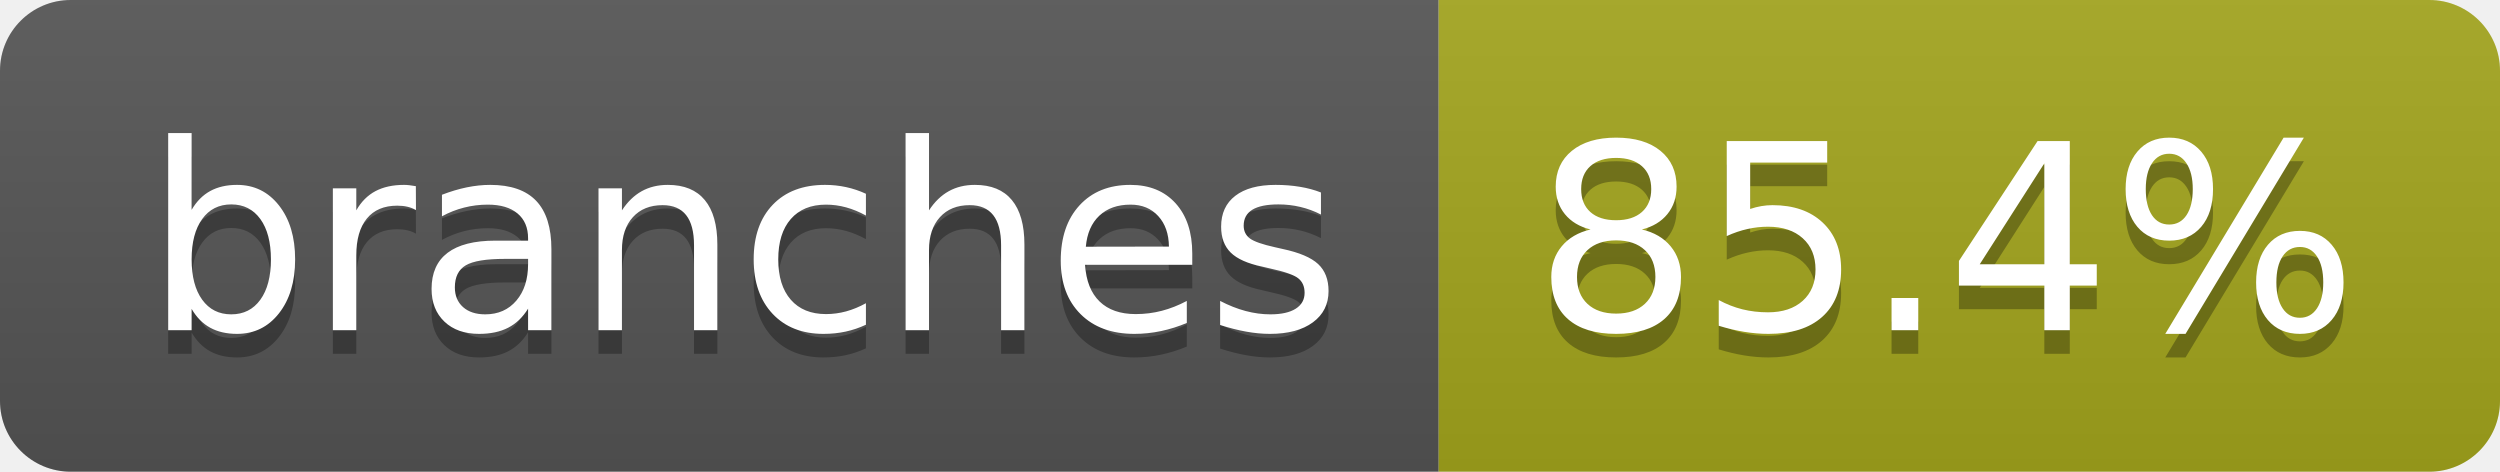
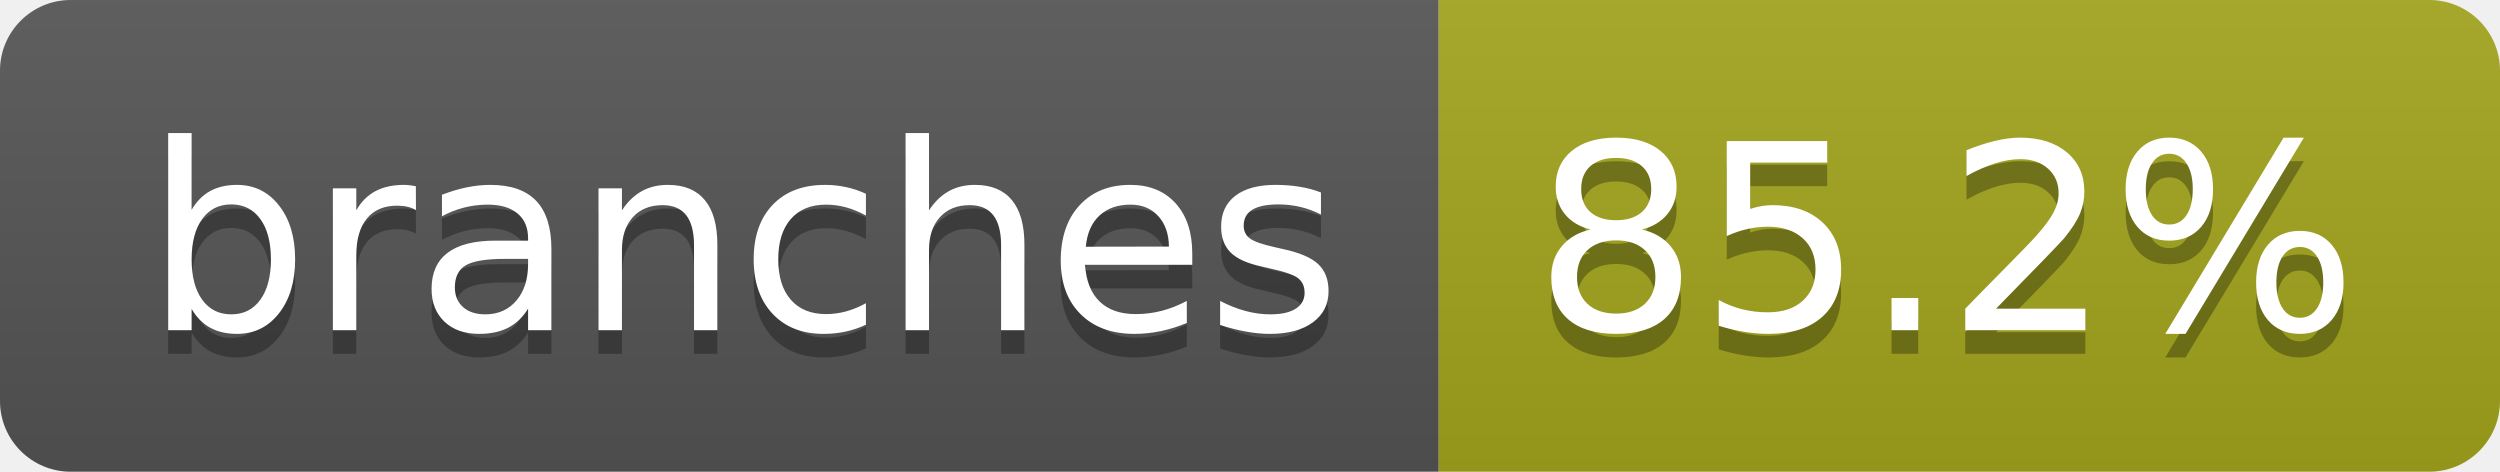
- <svg xmlns="http://www.w3.org/2000/svg" width="106" height="20" role="img" aria-label="branches: 85.4%">
+ <svg xmlns="http://www.w3.org/2000/svg" width="106" height="20" role="img" aria-label="branches: 85.2%">
  <linearGradient id="s" x2="0" y2="100%">
    <stop offset="0" stop-color="#bbb" stop-opacity=".1" />
    <stop offset="1" stop-opacity=".1" />
  </linearGradient>
  <clipPath id="r">
    <rect width="106" height="20" rx="3" fill="#fff" />
  </clipPath>
  <g clip-path="url(#r)">
    <rect width="61" height="20" fill="#555" />
    <rect x="61" width="45" height="20" fill="#a4a61d" />
    <rect width="106" height="20" fill="url(#s)" />
  </g>
  <g fill="#fff" text-anchor="middle" font-family="Verdana,Geneva,DejaVu Sans,sans-serif" text-rendering="geometricPrecision" font-size="110">
    <text aria-hidden="true" x="315" y="150" fill="#010101" fill-opacity=".3" transform="scale(.1)" textLength="507">branches</text>
    <text x="315" y="140" transform="scale(.1)" fill="#fff" textLength="507">branches</text>
-     <text aria-hidden="true" x="825" y="150" fill="#010101" fill-opacity=".3" transform="scale(.1)" textLength="350">85.4%</text>
-     <text x="825" y="140" transform="scale(.1)" fill="#fff" textLength="350">85.4%</text>
+     <text aria-hidden="true" x="825" y="150" fill="#010101" fill-opacity=".3" transform="scale(.1)" textLength="350">85.2%</text>
+     <text x="825" y="140" transform="scale(.1)" fill="#fff" textLength="350">85.2%</text>
  </g>
</svg>
